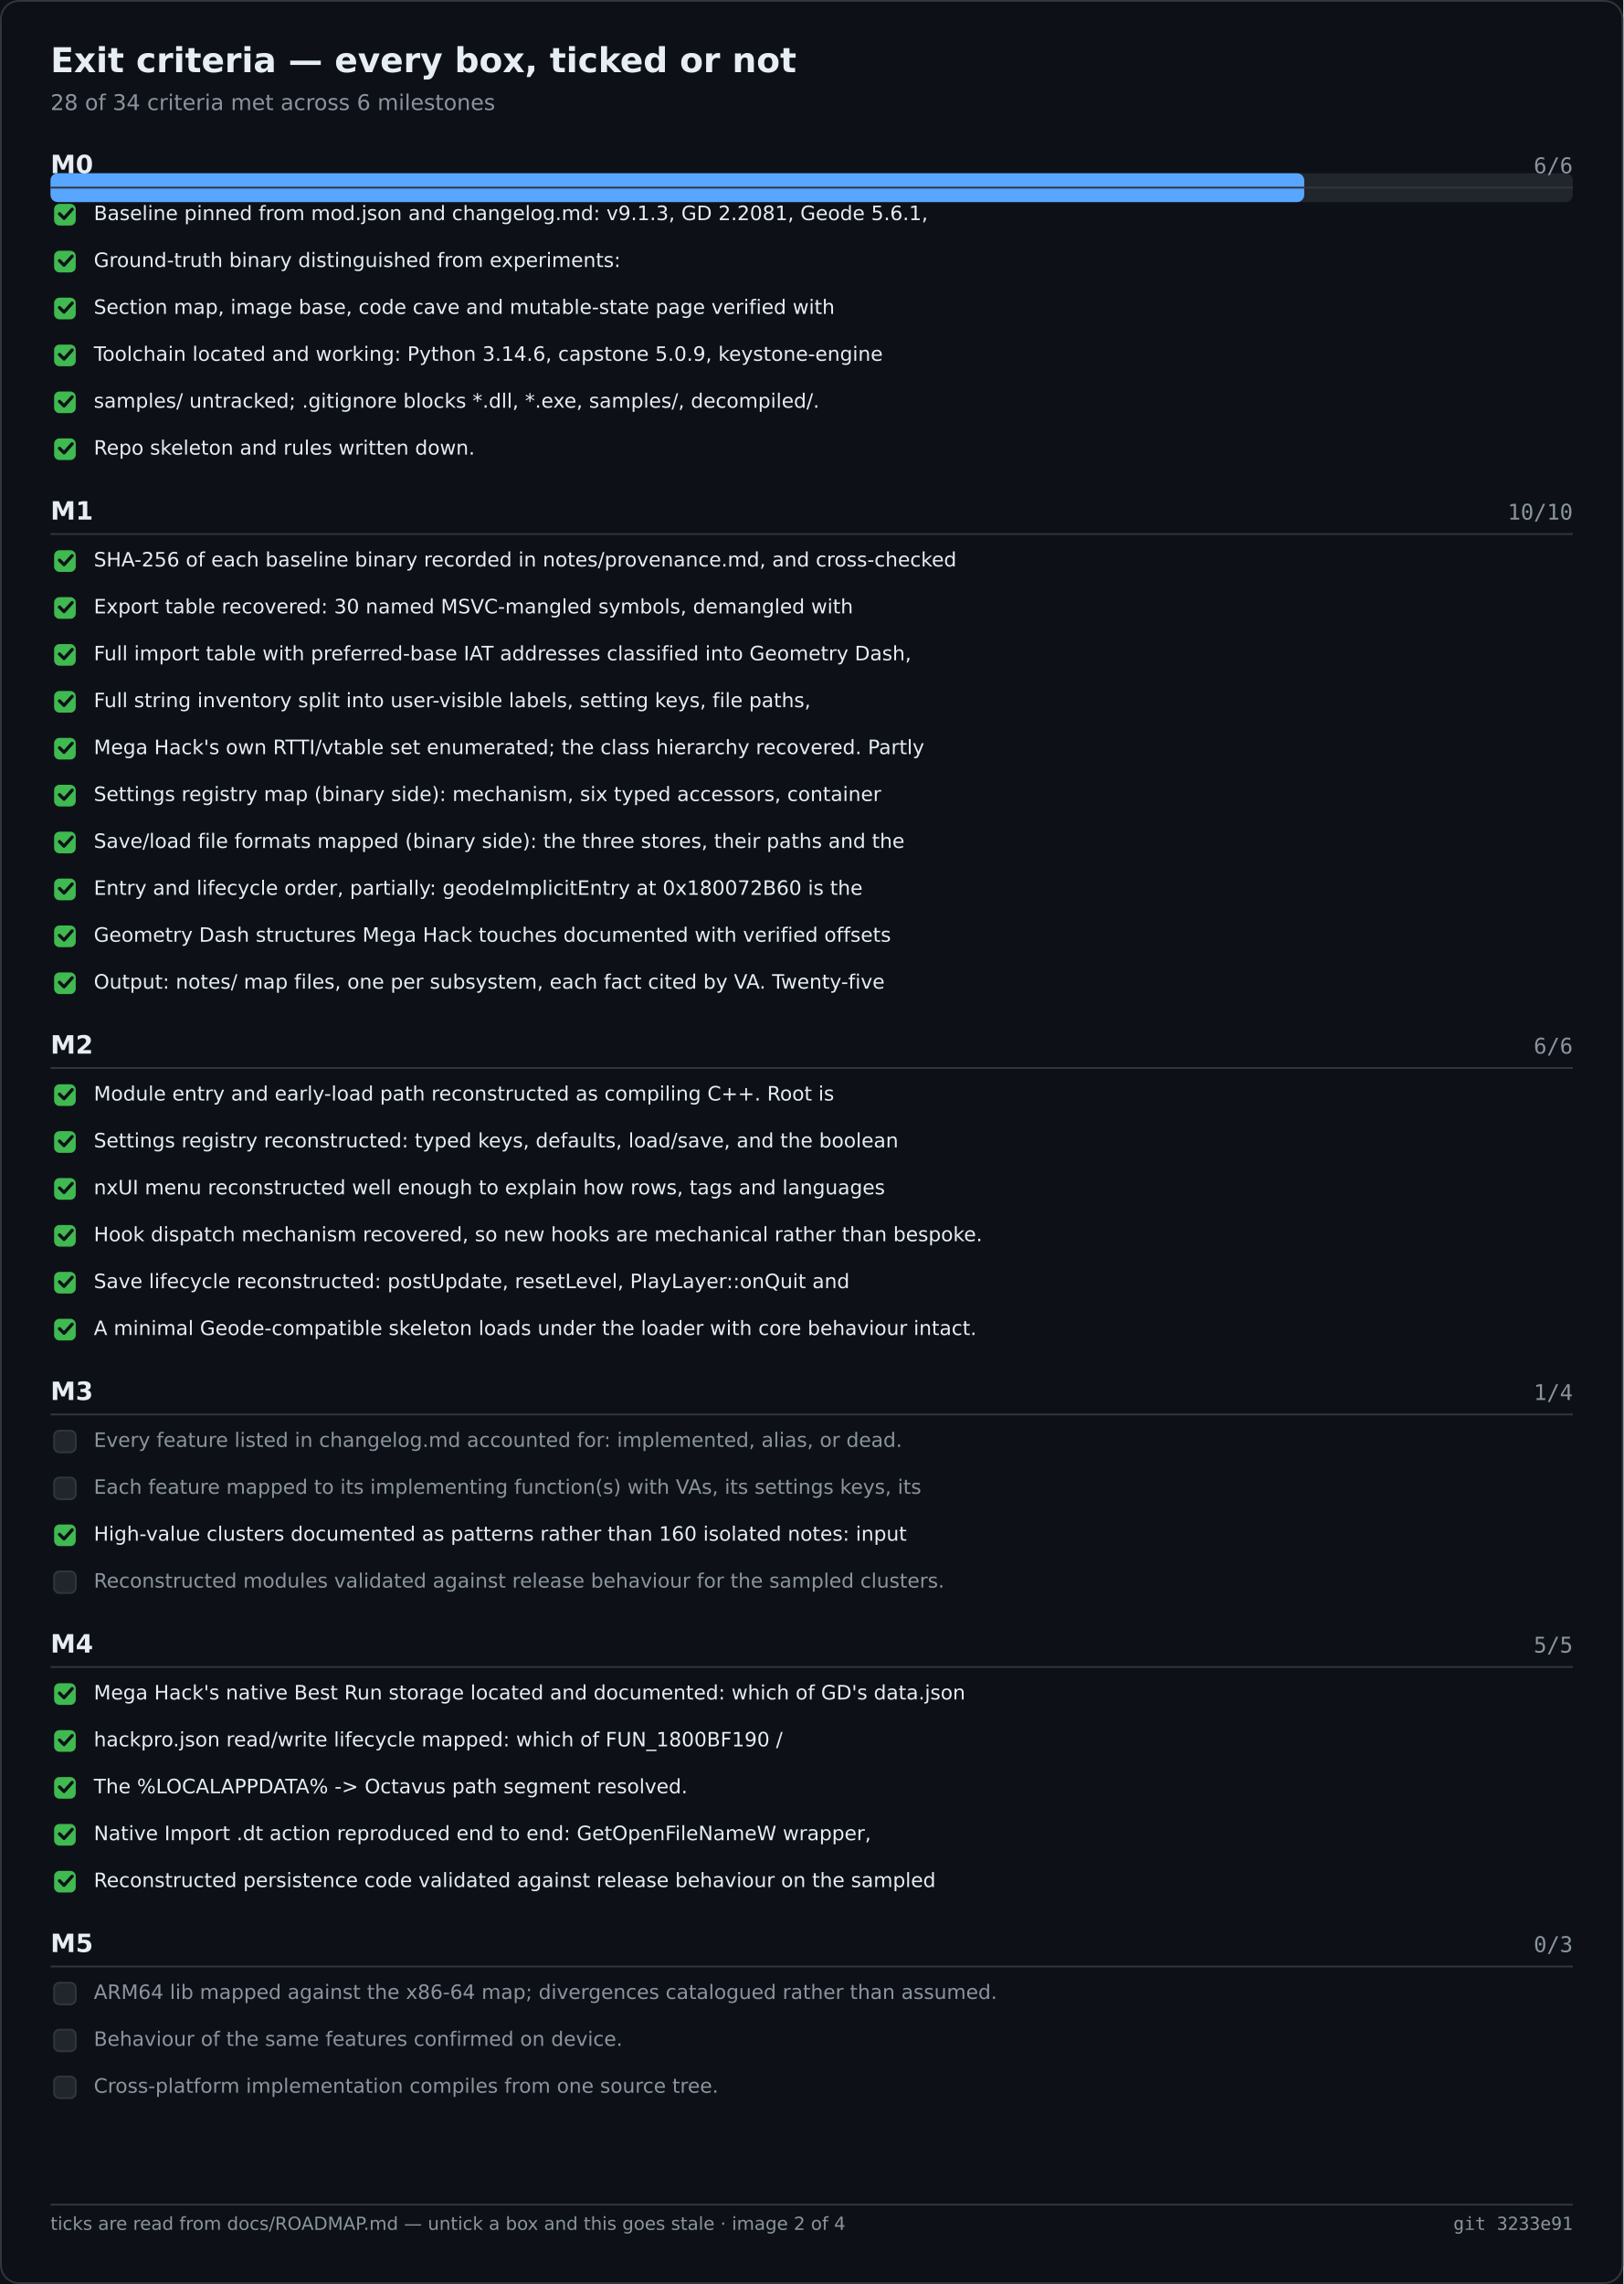
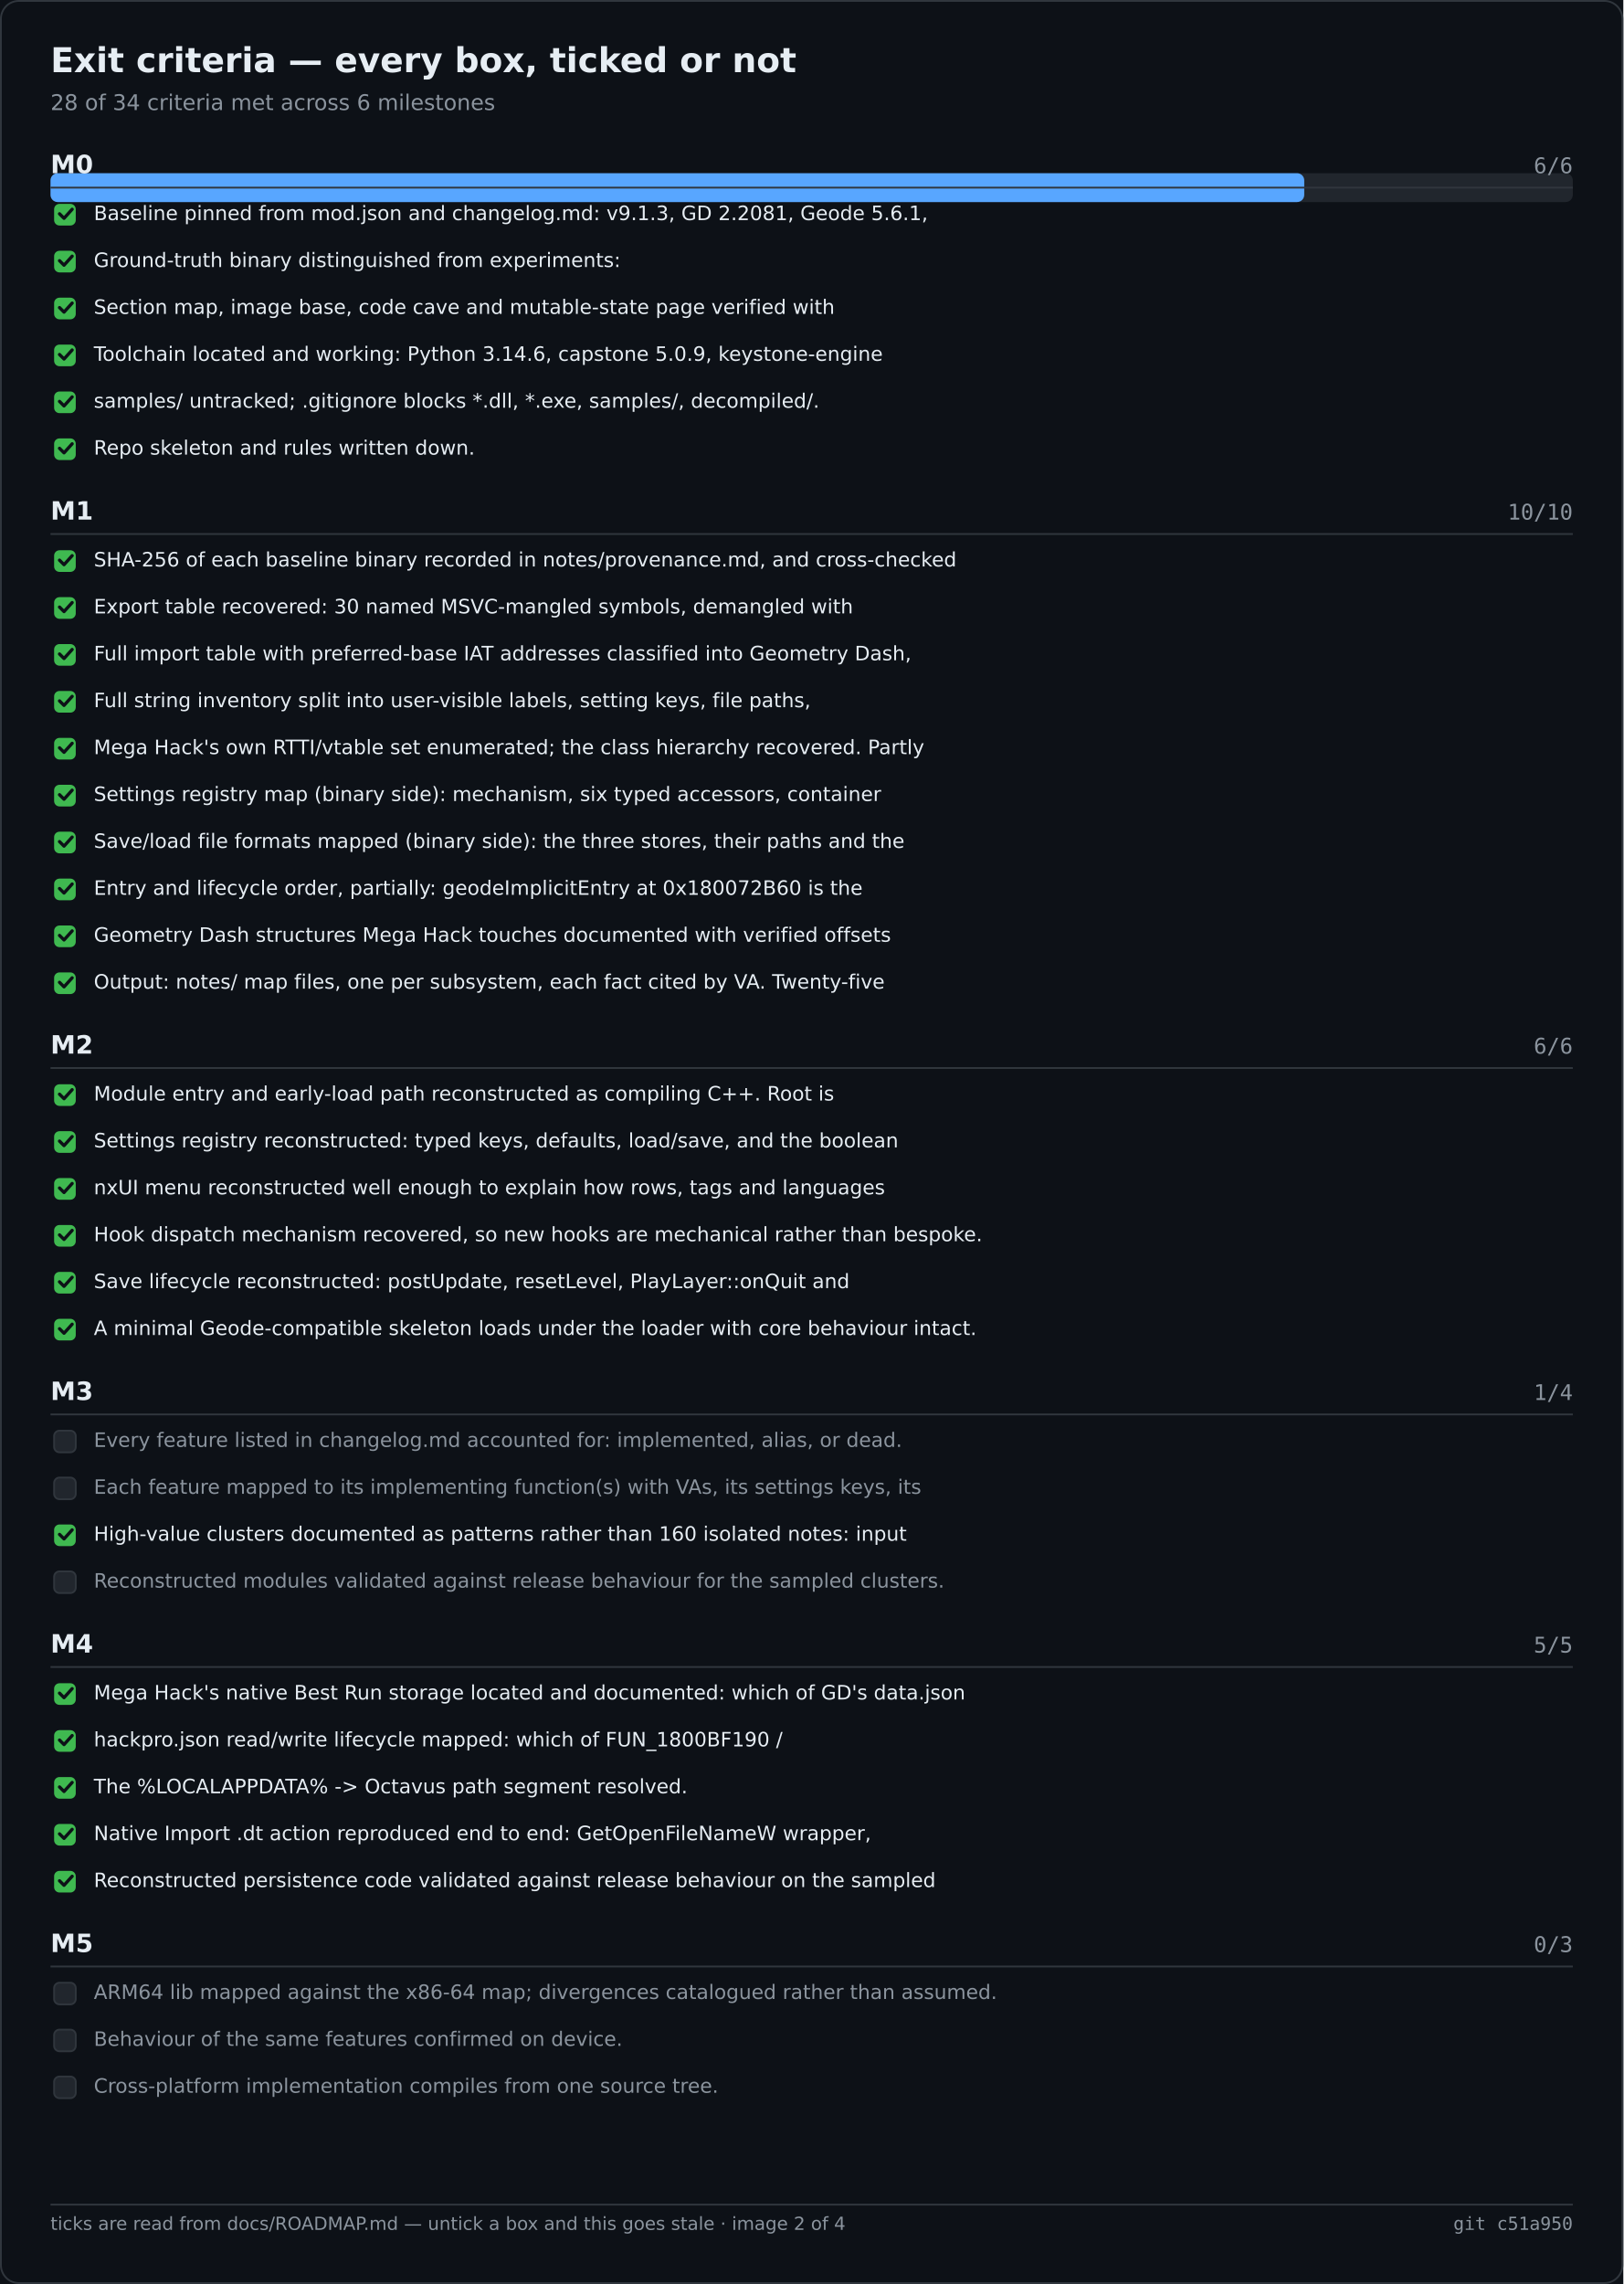
<svg xmlns="http://www.w3.org/2000/svg" width="900" height="1266" viewBox="0 0 900 1266" role="img" aria-label="Exit criteria — every box, ticked or not">
  <rect width="900" height="1266" fill="#0d1117" />
  <rect x="0.5" y="0.5" width="899" height="1265" fill="none" stroke="#30363d" rx="10" />
  <text x="28" y="40" font-family="Segoe UI,DejaVu Sans,Helvetica,sans-serif" font-size="19" font-weight="600" fill="#e6edf3">Exit criteria — every box, ticked or not</text>
  <text x="28" y="61" font-family="Segoe UI,DejaVu Sans,Helvetica,sans-serif" font-size="12" fill="#8b949e">28 of 34 criteria met across 6 milestones</text>
  <rect x="28.0" y="96.0" width="844.0" height="16.0" fill="#21262d" rx="4" />
  <rect x="28.0" y="96.0" width="695.1" height="16.0" fill="#58a6ff" rx="4" />
  <text x="28.0" y="96.0" font-family="Segoe UI,DejaVu Sans,Helvetica,sans-serif" font-size="14" fill="#e6edf3" font-weight="600">M0</text>
  <text x="872.0" y="96.0" font-family="Cascadia Mono,Consolas,DejaVu Sans Mono,monospace" font-size="12" fill="#8b949e" text-anchor="end">6/6</text>
  <text x="28.0" y="288.0" font-family="Segoe UI,DejaVu Sans,Helvetica,sans-serif" font-size="14" fill="#e6edf3" font-weight="600">M1</text>
  <text x="872.0" y="288.0" font-family="Cascadia Mono,Consolas,DejaVu Sans Mono,monospace" font-size="12" fill="#8b949e" text-anchor="end">10/10</text>
  <text x="28.0" y="584.0" font-family="Segoe UI,DejaVu Sans,Helvetica,sans-serif" font-size="14" fill="#e6edf3" font-weight="600">M2</text>
  <text x="872.0" y="584.0" font-family="Cascadia Mono,Consolas,DejaVu Sans Mono,monospace" font-size="12" fill="#8b949e" text-anchor="end">6/6</text>
  <text x="28.0" y="776.0" font-family="Segoe UI,DejaVu Sans,Helvetica,sans-serif" font-size="14" fill="#e6edf3" font-weight="600">M3</text>
  <text x="872.0" y="776.0" font-family="Cascadia Mono,Consolas,DejaVu Sans Mono,monospace" font-size="12" fill="#8b949e" text-anchor="end">1/4</text>
  <text x="28.0" y="916.0" font-family="Segoe UI,DejaVu Sans,Helvetica,sans-serif" font-size="14" fill="#e6edf3" font-weight="600">M4</text>
  <text x="872.0" y="916.0" font-family="Cascadia Mono,Consolas,DejaVu Sans Mono,monospace" font-size="12" fill="#8b949e" text-anchor="end">5/5</text>
  <text x="28.0" y="1082.0" font-family="Segoe UI,DejaVu Sans,Helvetica,sans-serif" font-size="14" fill="#e6edf3" font-weight="600">M5</text>
  <text x="872.0" y="1082.0" font-family="Cascadia Mono,Consolas,DejaVu Sans Mono,monospace" font-size="12" fill="#8b949e" text-anchor="end">0/3</text>
  <line x1="28.0" y1="104.0" x2="872.0" y2="104.0" stroke="#30363d" stroke-width="1" />
  <rect x="30.0" y="113.0" width="12.0" height="12.0" fill="#3fb950" rx="3" />
  <path d="M33 118.5 l2.5 2.5 l4.5 -5" fill="none" stroke="#0d1117" stroke-width="1.8" stroke-linecap="round" stroke-linejoin="round" />
  <text x="52.0" y="122.0" font-family="Segoe UI,DejaVu Sans,Helvetica,sans-serif" font-size="11" fill="#e6edf3">Baseline pinned from mod.json and changelog.md: v9.1.3, GD 2.2081, Geode 5.6.1,</text>
  <rect x="30.0" y="139.0" width="12.0" height="12.0" fill="#3fb950" rx="3" />
  <path d="M33 144.5 l2.5 2.5 l4.5 -5" fill="none" stroke="#0d1117" stroke-width="1.8" stroke-linecap="round" stroke-linejoin="round" />
  <text x="52.0" y="148.0" font-family="Segoe UI,DejaVu Sans,Helvetica,sans-serif" font-size="11" fill="#e6edf3">Ground-truth binary distinguished from experiments:</text>
  <rect x="30.0" y="165.0" width="12.0" height="12.0" fill="#3fb950" rx="3" />
  <path d="M33 170.5 l2.5 2.5 l4.5 -5" fill="none" stroke="#0d1117" stroke-width="1.8" stroke-linecap="round" stroke-linejoin="round" />
  <text x="52.0" y="174.0" font-family="Segoe UI,DejaVu Sans,Helvetica,sans-serif" font-size="11" fill="#e6edf3">Section map, image base, code cave and mutable-state page verified with</text>
  <rect x="30.0" y="191.0" width="12.0" height="12.0" fill="#3fb950" rx="3" />
  <path d="M33 196.5 l2.5 2.5 l4.5 -5" fill="none" stroke="#0d1117" stroke-width="1.8" stroke-linecap="round" stroke-linejoin="round" />
  <text x="52.0" y="200.0" font-family="Segoe UI,DejaVu Sans,Helvetica,sans-serif" font-size="11" fill="#e6edf3">Toolchain located and working: Python 3.14.6, capstone 5.0.9, keystone-engine</text>
  <rect x="30.0" y="217.0" width="12.0" height="12.0" fill="#3fb950" rx="3" />
  <path d="M33 222.5 l2.5 2.5 l4.5 -5" fill="none" stroke="#0d1117" stroke-width="1.8" stroke-linecap="round" stroke-linejoin="round" />
  <text x="52.0" y="226.0" font-family="Segoe UI,DejaVu Sans,Helvetica,sans-serif" font-size="11" fill="#e6edf3">samples/ untracked; .gitignore blocks *.dll, *.exe, samples/, decompiled/.</text>
  <rect x="30.0" y="243.0" width="12.0" height="12.0" fill="#3fb950" rx="3" />
  <path d="M33 248.5 l2.5 2.5 l4.5 -5" fill="none" stroke="#0d1117" stroke-width="1.8" stroke-linecap="round" stroke-linejoin="round" />
  <text x="52.0" y="252.0" font-family="Segoe UI,DejaVu Sans,Helvetica,sans-serif" font-size="11" fill="#e6edf3">Repo skeleton and rules written down.</text>
  <line x1="28.0" y1="296.0" x2="872.0" y2="296.0" stroke="#30363d" stroke-width="1" />
  <rect x="30.0" y="305.0" width="12.0" height="12.0" fill="#3fb950" rx="3" />
  <path d="M33 310.5 l2.5 2.5 l4.5 -5" fill="none" stroke="#0d1117" stroke-width="1.8" stroke-linecap="round" stroke-linejoin="round" />
  <text x="52.0" y="314.0" font-family="Segoe UI,DejaVu Sans,Helvetica,sans-serif" font-size="11" fill="#e6edf3">SHA-256 of each baseline binary recorded in notes/provenance.md, and cross-checked</text>
  <rect x="30.0" y="331.0" width="12.0" height="12.0" fill="#3fb950" rx="3" />
  <path d="M33 336.5 l2.5 2.5 l4.5 -5" fill="none" stroke="#0d1117" stroke-width="1.8" stroke-linecap="round" stroke-linejoin="round" />
  <text x="52.0" y="340.0" font-family="Segoe UI,DejaVu Sans,Helvetica,sans-serif" font-size="11" fill="#e6edf3">Export table recovered: 30 named MSVC-mangled symbols, demangled with</text>
  <rect x="30.0" y="357.0" width="12.0" height="12.0" fill="#3fb950" rx="3" />
  <path d="M33 362.5 l2.5 2.5 l4.5 -5" fill="none" stroke="#0d1117" stroke-width="1.8" stroke-linecap="round" stroke-linejoin="round" />
  <text x="52.0" y="366.0" font-family="Segoe UI,DejaVu Sans,Helvetica,sans-serif" font-size="11" fill="#e6edf3">Full import table with preferred-base IAT addresses classified into Geometry Dash,</text>
  <rect x="30.0" y="383.0" width="12.0" height="12.0" fill="#3fb950" rx="3" />
  <path d="M33 388.5 l2.5 2.5 l4.5 -5" fill="none" stroke="#0d1117" stroke-width="1.8" stroke-linecap="round" stroke-linejoin="round" />
  <text x="52.0" y="392.0" font-family="Segoe UI,DejaVu Sans,Helvetica,sans-serif" font-size="11" fill="#e6edf3">Full string inventory split into user-visible labels, setting keys, file paths,</text>
  <rect x="30.0" y="409.0" width="12.0" height="12.0" fill="#3fb950" rx="3" />
  <path d="M33 414.5 l2.5 2.5 l4.5 -5" fill="none" stroke="#0d1117" stroke-width="1.8" stroke-linecap="round" stroke-linejoin="round" />
  <text x="52.0" y="418.0" font-family="Segoe UI,DejaVu Sans,Helvetica,sans-serif" font-size="11" fill="#e6edf3">Mega Hack's own RTTI/vtable set enumerated; the class hierarchy recovered. Partly</text>
  <rect x="30.0" y="435.0" width="12.0" height="12.0" fill="#3fb950" rx="3" />
  <path d="M33 440.5 l2.5 2.5 l4.5 -5" fill="none" stroke="#0d1117" stroke-width="1.8" stroke-linecap="round" stroke-linejoin="round" />
  <text x="52.0" y="444.0" font-family="Segoe UI,DejaVu Sans,Helvetica,sans-serif" font-size="11" fill="#e6edf3">Settings registry map (binary side): mechanism, six typed accessors, container</text>
  <rect x="30.0" y="461.0" width="12.0" height="12.0" fill="#3fb950" rx="3" />
  <path d="M33 466.5 l2.5 2.5 l4.5 -5" fill="none" stroke="#0d1117" stroke-width="1.8" stroke-linecap="round" stroke-linejoin="round" />
  <text x="52.0" y="470.0" font-family="Segoe UI,DejaVu Sans,Helvetica,sans-serif" font-size="11" fill="#e6edf3">Save/load file formats mapped (binary side): the three stores, their paths and the</text>
  <rect x="30.0" y="487.0" width="12.0" height="12.0" fill="#3fb950" rx="3" />
  <path d="M33 492.5 l2.5 2.5 l4.5 -5" fill="none" stroke="#0d1117" stroke-width="1.8" stroke-linecap="round" stroke-linejoin="round" />
  <text x="52.0" y="496.0" font-family="Segoe UI,DejaVu Sans,Helvetica,sans-serif" font-size="11" fill="#e6edf3">Entry and lifecycle order, partially: geodeImplicitEntry at 0x180072B60 is the</text>
  <rect x="30.0" y="513.0" width="12.0" height="12.0" fill="#3fb950" rx="3" />
  <path d="M33 518.5 l2.5 2.5 l4.5 -5" fill="none" stroke="#0d1117" stroke-width="1.8" stroke-linecap="round" stroke-linejoin="round" />
  <text x="52.0" y="522.0" font-family="Segoe UI,DejaVu Sans,Helvetica,sans-serif" font-size="11" fill="#e6edf3">Geometry Dash structures Mega Hack touches documented with verified offsets</text>
  <rect x="30.0" y="539.0" width="12.0" height="12.0" fill="#3fb950" rx="3" />
  <path d="M33 544.5 l2.5 2.5 l4.5 -5" fill="none" stroke="#0d1117" stroke-width="1.8" stroke-linecap="round" stroke-linejoin="round" />
  <text x="52.0" y="548.0" font-family="Segoe UI,DejaVu Sans,Helvetica,sans-serif" font-size="11" fill="#e6edf3">Output: notes/ map files, one per subsystem, each fact cited by VA. Twenty-five</text>
  <line x1="28.0" y1="592.0" x2="872.0" y2="592.0" stroke="#30363d" stroke-width="1" />
  <rect x="30.0" y="601.0" width="12.0" height="12.0" fill="#3fb950" rx="3" />
  <path d="M33 606.5 l2.5 2.5 l4.5 -5" fill="none" stroke="#0d1117" stroke-width="1.8" stroke-linecap="round" stroke-linejoin="round" />
  <text x="52.0" y="610.0" font-family="Segoe UI,DejaVu Sans,Helvetica,sans-serif" font-size="11" fill="#e6edf3">Module entry and early-load path reconstructed as compiling C++. Root is</text>
  <rect x="30.0" y="627.0" width="12.0" height="12.0" fill="#3fb950" rx="3" />
  <path d="M33 632.5 l2.5 2.5 l4.5 -5" fill="none" stroke="#0d1117" stroke-width="1.8" stroke-linecap="round" stroke-linejoin="round" />
  <text x="52.0" y="636.0" font-family="Segoe UI,DejaVu Sans,Helvetica,sans-serif" font-size="11" fill="#e6edf3">Settings registry reconstructed: typed keys, defaults, load/save, and the boolean</text>
  <rect x="30.0" y="653.0" width="12.0" height="12.0" fill="#3fb950" rx="3" />
  <path d="M33 658.5 l2.5 2.5 l4.5 -5" fill="none" stroke="#0d1117" stroke-width="1.8" stroke-linecap="round" stroke-linejoin="round" />
  <text x="52.0" y="662.0" font-family="Segoe UI,DejaVu Sans,Helvetica,sans-serif" font-size="11" fill="#e6edf3">nxUI menu reconstructed well enough to explain how rows, tags and languages</text>
  <rect x="30.0" y="679.0" width="12.0" height="12.0" fill="#3fb950" rx="3" />
  <path d="M33 684.5 l2.5 2.5 l4.5 -5" fill="none" stroke="#0d1117" stroke-width="1.8" stroke-linecap="round" stroke-linejoin="round" />
  <text x="52.0" y="688.0" font-family="Segoe UI,DejaVu Sans,Helvetica,sans-serif" font-size="11" fill="#e6edf3">Hook dispatch mechanism recovered, so new hooks are mechanical rather than bespoke.</text>
  <rect x="30.0" y="705.0" width="12.0" height="12.0" fill="#3fb950" rx="3" />
  <path d="M33 710.5 l2.5 2.5 l4.5 -5" fill="none" stroke="#0d1117" stroke-width="1.8" stroke-linecap="round" stroke-linejoin="round" />
  <text x="52.0" y="714.0" font-family="Segoe UI,DejaVu Sans,Helvetica,sans-serif" font-size="11" fill="#e6edf3">Save lifecycle reconstructed: postUpdate, resetLevel, PlayLayer::onQuit and</text>
  <rect x="30.0" y="731.0" width="12.0" height="12.0" fill="#3fb950" rx="3" />
  <path d="M33 736.5 l2.5 2.5 l4.5 -5" fill="none" stroke="#0d1117" stroke-width="1.8" stroke-linecap="round" stroke-linejoin="round" />
  <text x="52.0" y="740.0" font-family="Segoe UI,DejaVu Sans,Helvetica,sans-serif" font-size="11" fill="#e6edf3">A minimal Geode-compatible skeleton loads under the loader with core behaviour intact.</text>
  <line x1="28.0" y1="784.0" x2="872.0" y2="784.0" stroke="#30363d" stroke-width="1" />
  <rect x="30.0" y="793.0" width="12.0" height="12.0" fill="#21262d" rx="3" stroke="#30363d" stroke-width="1" />
  <text x="52.0" y="802.0" font-family="Segoe UI,DejaVu Sans,Helvetica,sans-serif" font-size="11" fill="#8b949e">Every feature listed in changelog.md accounted for: implemented, alias, or dead.</text>
  <rect x="30.0" y="819.0" width="12.0" height="12.0" fill="#21262d" rx="3" stroke="#30363d" stroke-width="1" />
  <text x="52.0" y="828.0" font-family="Segoe UI,DejaVu Sans,Helvetica,sans-serif" font-size="11" fill="#8b949e">Each feature mapped to its implementing function(s) with VAs, its settings keys, its</text>
  <rect x="30.0" y="845.0" width="12.0" height="12.0" fill="#3fb950" rx="3" />
  <path d="M33 850.5 l2.5 2.5 l4.5 -5" fill="none" stroke="#0d1117" stroke-width="1.8" stroke-linecap="round" stroke-linejoin="round" />
  <text x="52.0" y="854.0" font-family="Segoe UI,DejaVu Sans,Helvetica,sans-serif" font-size="11" fill="#e6edf3">High-value clusters documented as patterns rather than 160 isolated notes: input</text>
  <rect x="30.0" y="871.0" width="12.0" height="12.0" fill="#21262d" rx="3" stroke="#30363d" stroke-width="1" />
  <text x="52.0" y="880.0" font-family="Segoe UI,DejaVu Sans,Helvetica,sans-serif" font-size="11" fill="#8b949e">Reconstructed modules validated against release behaviour for the sampled clusters.</text>
  <line x1="28.0" y1="924.0" x2="872.0" y2="924.0" stroke="#30363d" stroke-width="1" />
  <rect x="30.0" y="933.0" width="12.0" height="12.0" fill="#3fb950" rx="3" />
  <path d="M33 938.5 l2.5 2.5 l4.5 -5" fill="none" stroke="#0d1117" stroke-width="1.8" stroke-linecap="round" stroke-linejoin="round" />
  <text x="52.0" y="942.0" font-family="Segoe UI,DejaVu Sans,Helvetica,sans-serif" font-size="11" fill="#e6edf3">Mega Hack's native Best Run storage located and documented: which of GD's data.json</text>
  <rect x="30.0" y="959.0" width="12.0" height="12.0" fill="#3fb950" rx="3" />
  <path d="M33 964.5 l2.5 2.5 l4.5 -5" fill="none" stroke="#0d1117" stroke-width="1.8" stroke-linecap="round" stroke-linejoin="round" />
  <text x="52.0" y="968.0" font-family="Segoe UI,DejaVu Sans,Helvetica,sans-serif" font-size="11" fill="#e6edf3">hackpro.json read/write lifecycle mapped: which of FUN_1800BF190 /</text>
  <rect x="30.0" y="985.0" width="12.0" height="12.0" fill="#3fb950" rx="3" />
  <path d="M33 990.5 l2.5 2.5 l4.5 -5" fill="none" stroke="#0d1117" stroke-width="1.8" stroke-linecap="round" stroke-linejoin="round" />
  <text x="52.0" y="994.0" font-family="Segoe UI,DejaVu Sans,Helvetica,sans-serif" font-size="11" fill="#e6edf3">The %LOCALAPPDATA% -&gt; Octavus path segment resolved.</text>
  <rect x="30.0" y="1011.0" width="12.0" height="12.0" fill="#3fb950" rx="3" />
  <path d="M33 1016.5 l2.5 2.5 l4.5 -5" fill="none" stroke="#0d1117" stroke-width="1.8" stroke-linecap="round" stroke-linejoin="round" />
  <text x="52.0" y="1020.0" font-family="Segoe UI,DejaVu Sans,Helvetica,sans-serif" font-size="11" fill="#e6edf3">Native Import .dt action reproduced end to end: GetOpenFileNameW wrapper,</text>
  <rect x="30.0" y="1037.0" width="12.0" height="12.0" fill="#3fb950" rx="3" />
  <path d="M33 1042.5 l2.5 2.5 l4.5 -5" fill="none" stroke="#0d1117" stroke-width="1.8" stroke-linecap="round" stroke-linejoin="round" />
  <text x="52.0" y="1046.0" font-family="Segoe UI,DejaVu Sans,Helvetica,sans-serif" font-size="11" fill="#e6edf3">Reconstructed persistence code validated against release behaviour on the sampled</text>
  <line x1="28.0" y1="1090.0" x2="872.0" y2="1090.0" stroke="#30363d" stroke-width="1" />
  <rect x="30.0" y="1099.0" width="12.0" height="12.0" fill="#21262d" rx="3" stroke="#30363d" stroke-width="1" />
  <text x="52.0" y="1108.0" font-family="Segoe UI,DejaVu Sans,Helvetica,sans-serif" font-size="11" fill="#8b949e">ARM64 lib mapped against the x86-64 map; divergences catalogued rather than assumed.</text>
  <rect x="30.0" y="1125.0" width="12.0" height="12.0" fill="#21262d" rx="3" stroke="#30363d" stroke-width="1" />
  <text x="52.0" y="1134.0" font-family="Segoe UI,DejaVu Sans,Helvetica,sans-serif" font-size="11" fill="#8b949e">Behaviour of the same features confirmed on device.</text>
  <rect x="30.0" y="1151.0" width="12.0" height="12.0" fill="#21262d" rx="3" stroke="#30363d" stroke-width="1" />
  <text x="52.0" y="1160.0" font-family="Segoe UI,DejaVu Sans,Helvetica,sans-serif" font-size="11" fill="#8b949e">Cross-platform implementation compiles from one source tree.</text>
  <line x1="28.0" y1="1222.0" x2="872.0" y2="1222.0" stroke="#30363d" stroke-width="1" />
  <text x="28.0" y="1236.0" font-family="Segoe UI,DejaVu Sans,Helvetica,sans-serif" font-size="10" fill="#8b949e">ticks are read from docs/ROADMAP.md — untick a box and this goes stale · image 2 of 4</text>
-   <text x="872.0" y="1236.0" font-family="Cascadia Mono,Consolas,DejaVu Sans Mono,monospace" font-size="10" fill="#8b949e" text-anchor="end">git 3233e91</text>
+   <text x="872.0" y="1236.0" font-family="Cascadia Mono,Consolas,DejaVu Sans Mono,monospace" font-size="10" fill="#8b949e" text-anchor="end">git c51a950</text>
</svg>
